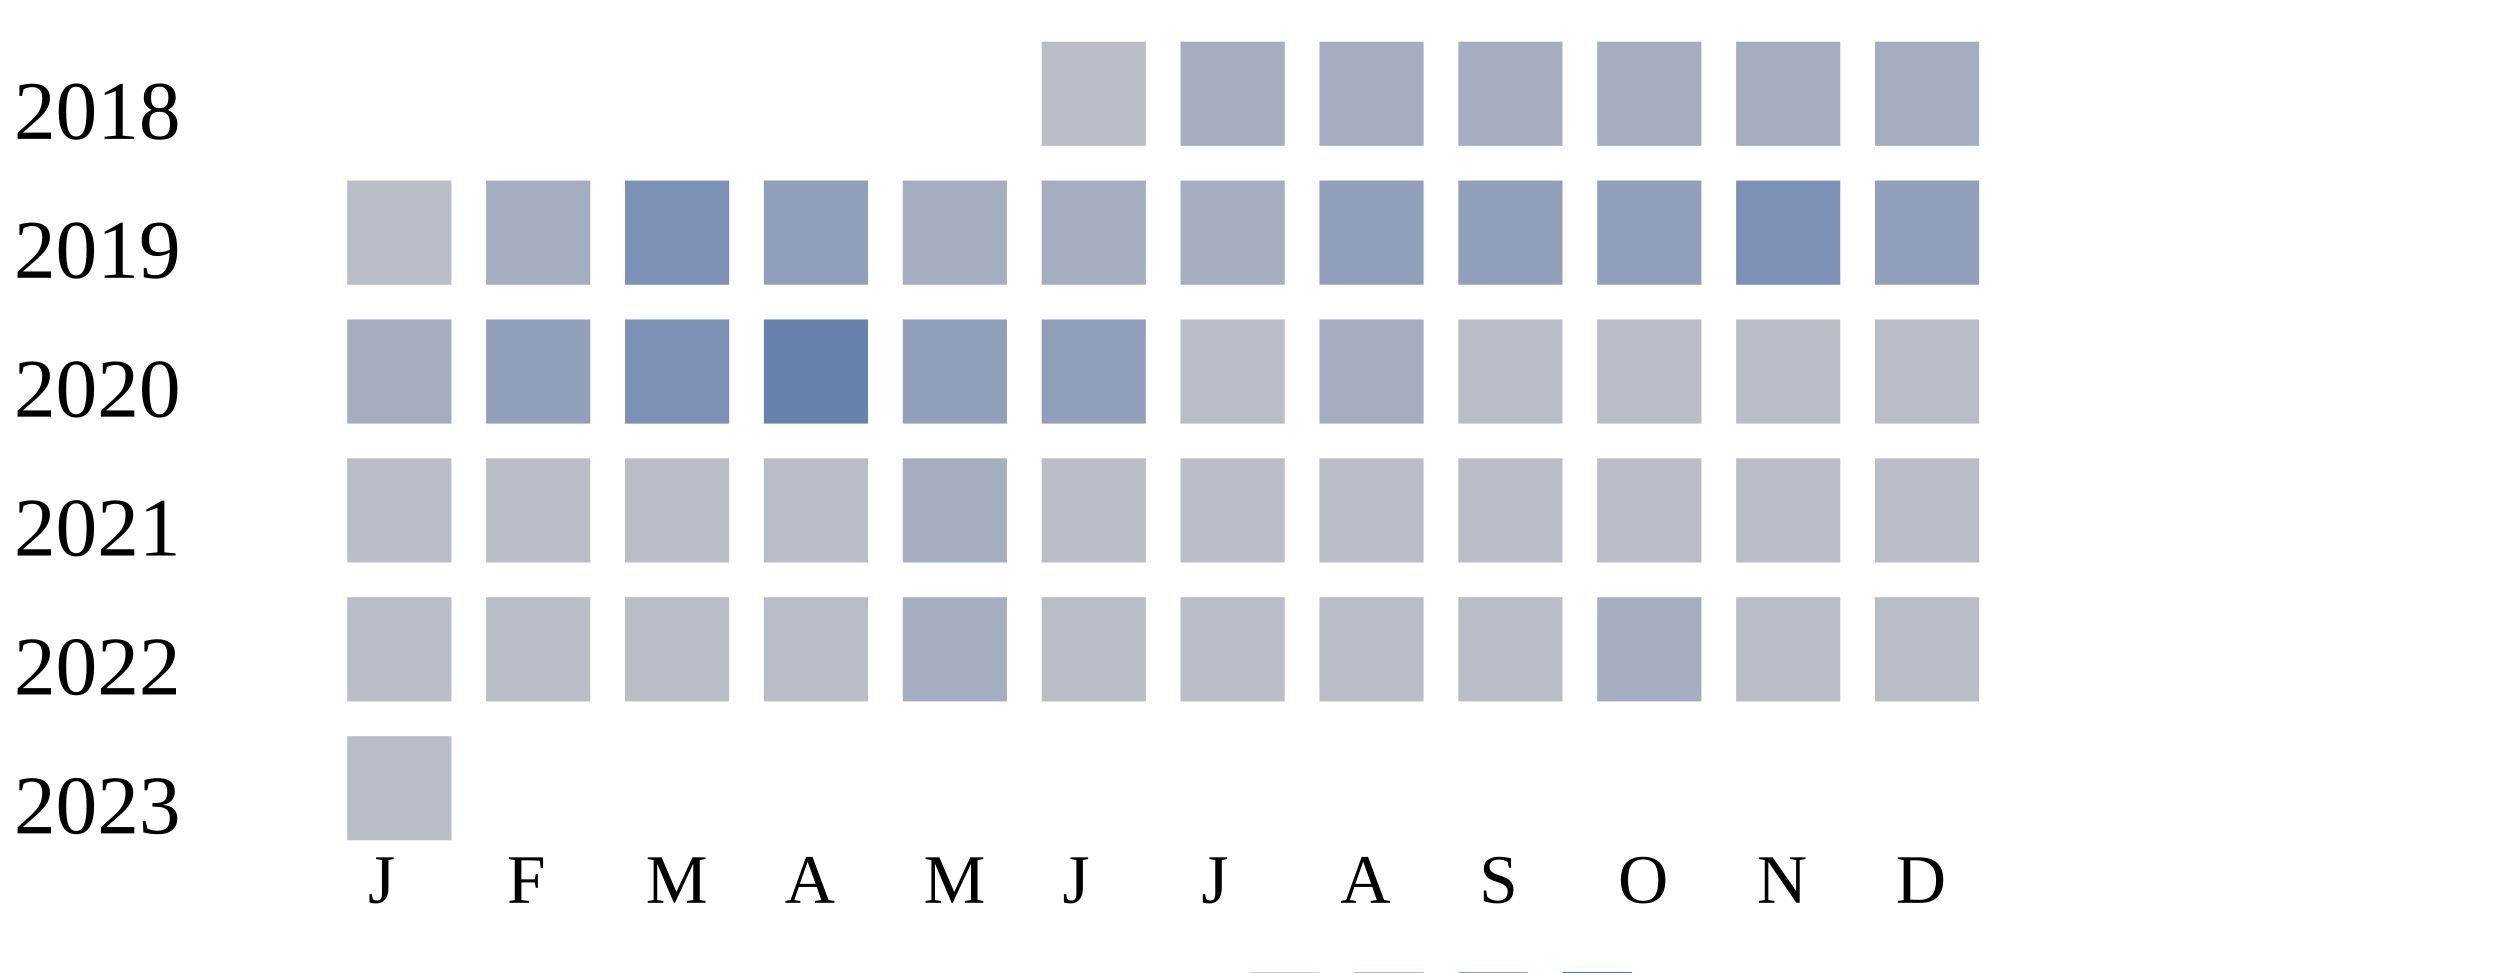
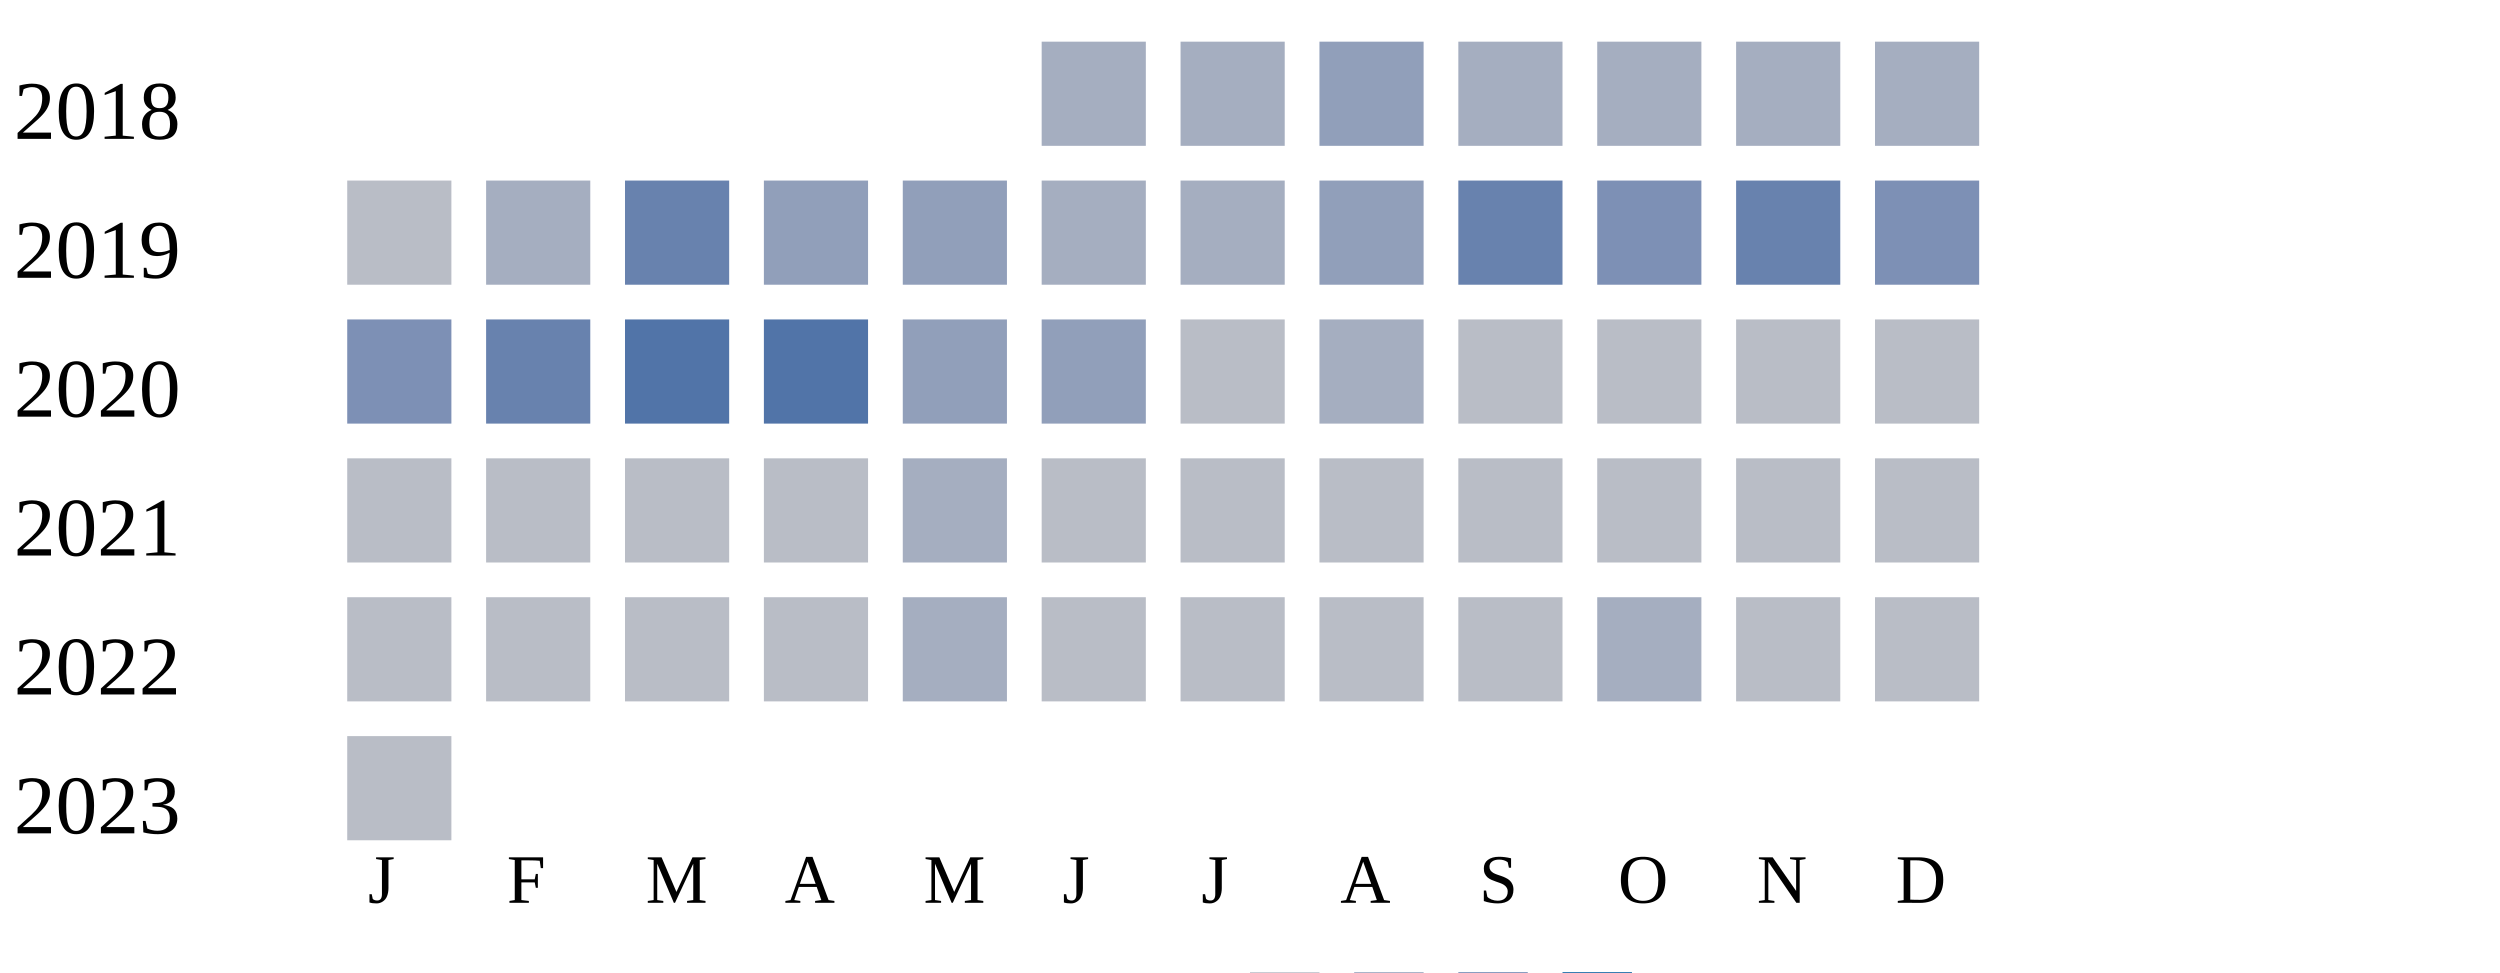
<svg xmlns="http://www.w3.org/2000/svg" width="360" height="140">
  <g transform="translate(0 0)">
    <text x="2" y="20">2018</text>
-     <rect x="150" y="6" width="15" height="15" fill="#b9bdc6" />
+     <rect x="150" y="6" width="15" height="15" fill="#a5aec0" />
    <rect x="170" y="6" width="15" height="15" fill="#a5aec0" />
-     <rect x="190" y="6" width="15" height="15" fill="#a5aec0" />
+     <rect x="190" y="6" width="15" height="15" fill="#919fba" />
    <rect x="210" y="6" width="15" height="15" fill="#a5aec0" />
    <rect x="230" y="6" width="15" height="15" fill="#a5aec0" />
    <rect x="250" y="6" width="15" height="15" fill="#a5aec0" />
    <rect x="270" y="6" width="15" height="15" fill="#a5aec0" />
  </g>
  <g transform="translate(0 20)">
    <text x="2" y="20">2019</text>
    <rect x="50" y="6" width="15" height="15" fill="#b9bdc6" />
    <rect x="70" y="6" width="15" height="15" fill="#a5aec0" />
-     <rect x="90" y="6" width="15" height="15" fill="#7d90b5" />
+     <rect x="90" y="6" width="15" height="15" fill="#6882ae" />
    <rect x="110" y="6" width="15" height="15" fill="#919fba" />
-     <rect x="130" y="6" width="15" height="15" fill="#a5aec0" />
+     <rect x="130" y="6" width="15" height="15" fill="#919fba" />
    <rect x="150" y="6" width="15" height="15" fill="#a5aec0" />
    <rect x="170" y="6" width="15" height="15" fill="#a5aec0" />
    <rect x="190" y="6" width="15" height="15" fill="#919fba" />
-     <rect x="210" y="6" width="15" height="15" fill="#919fba" />
-     <rect x="230" y="6" width="15" height="15" fill="#919fba" />
-     <rect x="250" y="6" width="15" height="15" fill="#7d90b5" />
-     <rect x="270" y="6" width="15" height="15" fill="#919fba" />
+     <rect x="210" y="6" width="15" height="15" fill="#6882ae" />
+     <rect x="230" y="6" width="15" height="15" fill="#7d90b5" />
+     <rect x="250" y="6" width="15" height="15" fill="#6882ae" />
+     <rect x="270" y="6" width="15" height="15" fill="#7d90b5" />
  </g>
  <g transform="translate(0 40)">
    <text x="2" y="20">2020</text>
-     <rect x="50" y="6" width="15" height="15" fill="#a5aec0" />
-     <rect x="70" y="6" width="15" height="15" fill="#919fba" />
-     <rect x="90" y="6" width="15" height="15" fill="#7d90b5" />
-     <rect x="110" y="6" width="15" height="15" fill="#6882ae" />
+     <rect x="50" y="6" width="15" height="15" fill="#7d90b5" />
+     <rect x="70" y="6" width="15" height="15" fill="#6882ae" />
+     <rect x="90" y="6" width="15" height="15" fill="#5174a8" />
+     <rect x="110" y="6" width="15" height="15" fill="#5174a8" />
    <rect x="130" y="6" width="15" height="15" fill="#919fba" />
    <rect x="150" y="6" width="15" height="15" fill="#919fba" />
    <rect x="170" y="6" width="15" height="15" fill="#b9bdc6" />
    <rect x="190" y="6" width="15" height="15" fill="#a5aec0" />
    <rect x="210" y="6" width="15" height="15" fill="#b9bdc6" />
    <rect x="230" y="6" width="15" height="15" fill="#b9bdc6" />
    <rect x="250" y="6" width="15" height="15" fill="#b9bdc6" />
    <rect x="270" y="6" width="15" height="15" fill="#b9bdc6" />
  </g>
  <g transform="translate(0 60)">
    <text x="2" y="20">2021</text>
    <rect x="50" y="6" width="15" height="15" fill="#b9bdc6" />
    <rect x="70" y="6" width="15" height="15" fill="#b9bdc6" />
    <rect x="90" y="6" width="15" height="15" fill="#b9bdc6" />
    <rect x="110" y="6" width="15" height="15" fill="#b9bdc6" />
    <rect x="130" y="6" width="15" height="15" fill="#a5aec0" />
    <rect x="150" y="6" width="15" height="15" fill="#b9bdc6" />
    <rect x="170" y="6" width="15" height="15" fill="#b9bdc6" />
    <rect x="190" y="6" width="15" height="15" fill="#b9bdc6" />
    <rect x="210" y="6" width="15" height="15" fill="#b9bdc6" />
    <rect x="230" y="6" width="15" height="15" fill="#b9bdc6" />
    <rect x="250" y="6" width="15" height="15" fill="#b9bdc6" />
    <rect x="270" y="6" width="15" height="15" fill="#b9bdc6" />
  </g>
  <g transform="translate(0 80)">
    <text x="2" y="20">2022</text>
    <rect x="50" y="6" width="15" height="15" fill="#b9bdc6" />
    <rect x="70" y="6" width="15" height="15" fill="#b9bdc6" />
    <rect x="90" y="6" width="15" height="15" fill="#b9bdc6" />
    <rect x="110" y="6" width="15" height="15" fill="#b9bdc6" />
    <rect x="130" y="6" width="15" height="15" fill="#a5aec0" />
    <rect x="150" y="6" width="15" height="15" fill="#b9bdc6" />
    <rect x="170" y="6" width="15" height="15" fill="#b9bdc6" />
    <rect x="190" y="6" width="15" height="15" fill="#b9bdc6" />
    <rect x="210" y="6" width="15" height="15" fill="#b9bdc6" />
    <rect x="230" y="6" width="15" height="15" fill="#a5aec0" />
    <rect x="250" y="6" width="15" height="15" fill="#b9bdc6" />
    <rect x="270" y="6" width="15" height="15" fill="#b9bdc6" />
  </g>
  <g transform="translate(0 100)">
    <text x="2" y="20">2023</text>
    <rect x="50" y="6" width="15" height="15" fill="#b9bdc6" />
  </g>
  <text style="font-size: 10px; text-align: center" x="53" y="130">J</text>
  <text style="font-size: 10px; text-align: center" x="73" y="130">F</text>
  <text style="font-size: 10px; text-align: center" x="93" y="130">M</text>
  <text style="font-size: 10px; text-align: center" x="113" y="130">A</text>
  <text style="font-size: 10px; text-align: center" x="133" y="130">M</text>
  <text style="font-size: 10px; text-align: center" x="153" y="130">J</text>
  <text style="font-size: 10px; text-align: center" x="173" y="130">J</text>
  <text style="font-size: 10px; text-align: center" x="193" y="130">A</text>
  <text style="font-size: 10px; text-align: center" x="213" y="130">S</text>
  <text style="font-size: 10px; text-align: center" x="233" y="130">O</text>
  <text style="font-size: 10px; text-align: center" x="253" y="130">N</text>
  <text style="font-size: 10px; text-align: center" x="273" y="130">D</text>
  <text style="font-size: 10px;" x="155" y="149">Less</text>
  <rect fill="#b9bdc6" width="10" height="10" x="180" y="140" />
  <rect fill="#919fba" width="10" height="10" x="195" y="140" />
  <rect fill="#6882ae" width="10" height="10" x="210" y="140" />
  <rect fill="#005a9c" width="10" height="10" x="225" y="140" />
  <text x="240" y="149" style="font-size: 10px;">More</text>
</svg>
